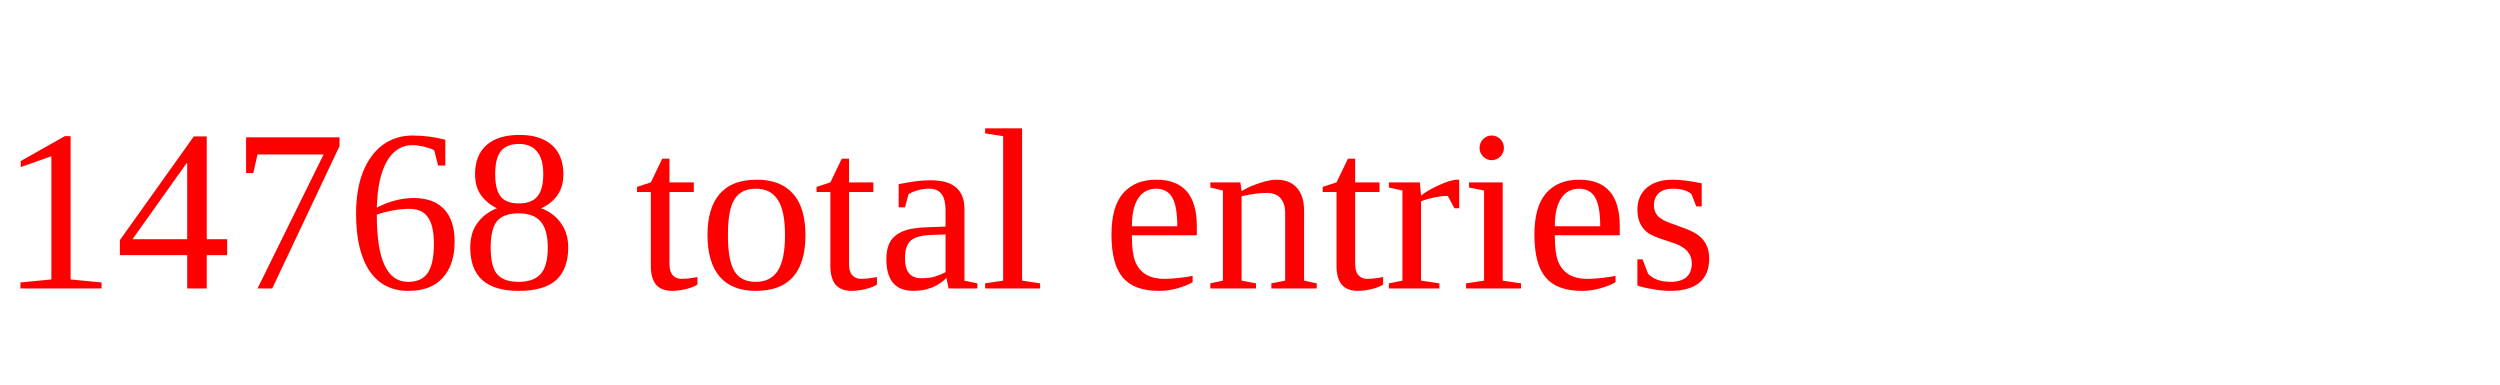
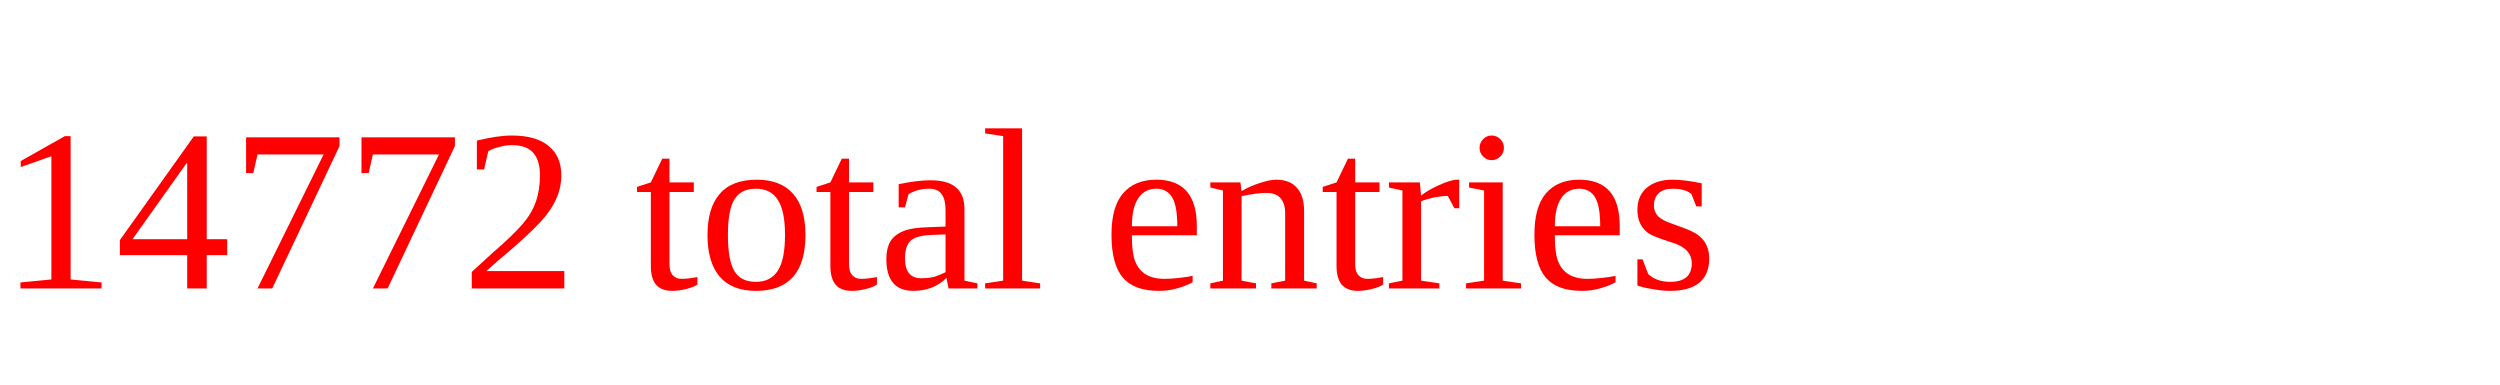
<svg xmlns="http://www.w3.org/2000/svg" height="20" width="130" version="1.1">
-   <text x="0" y="15" fill="red">14768 total entries</text>
+   <text x="0" y="15" fill="red">14772 total entries</text>
</svg>
